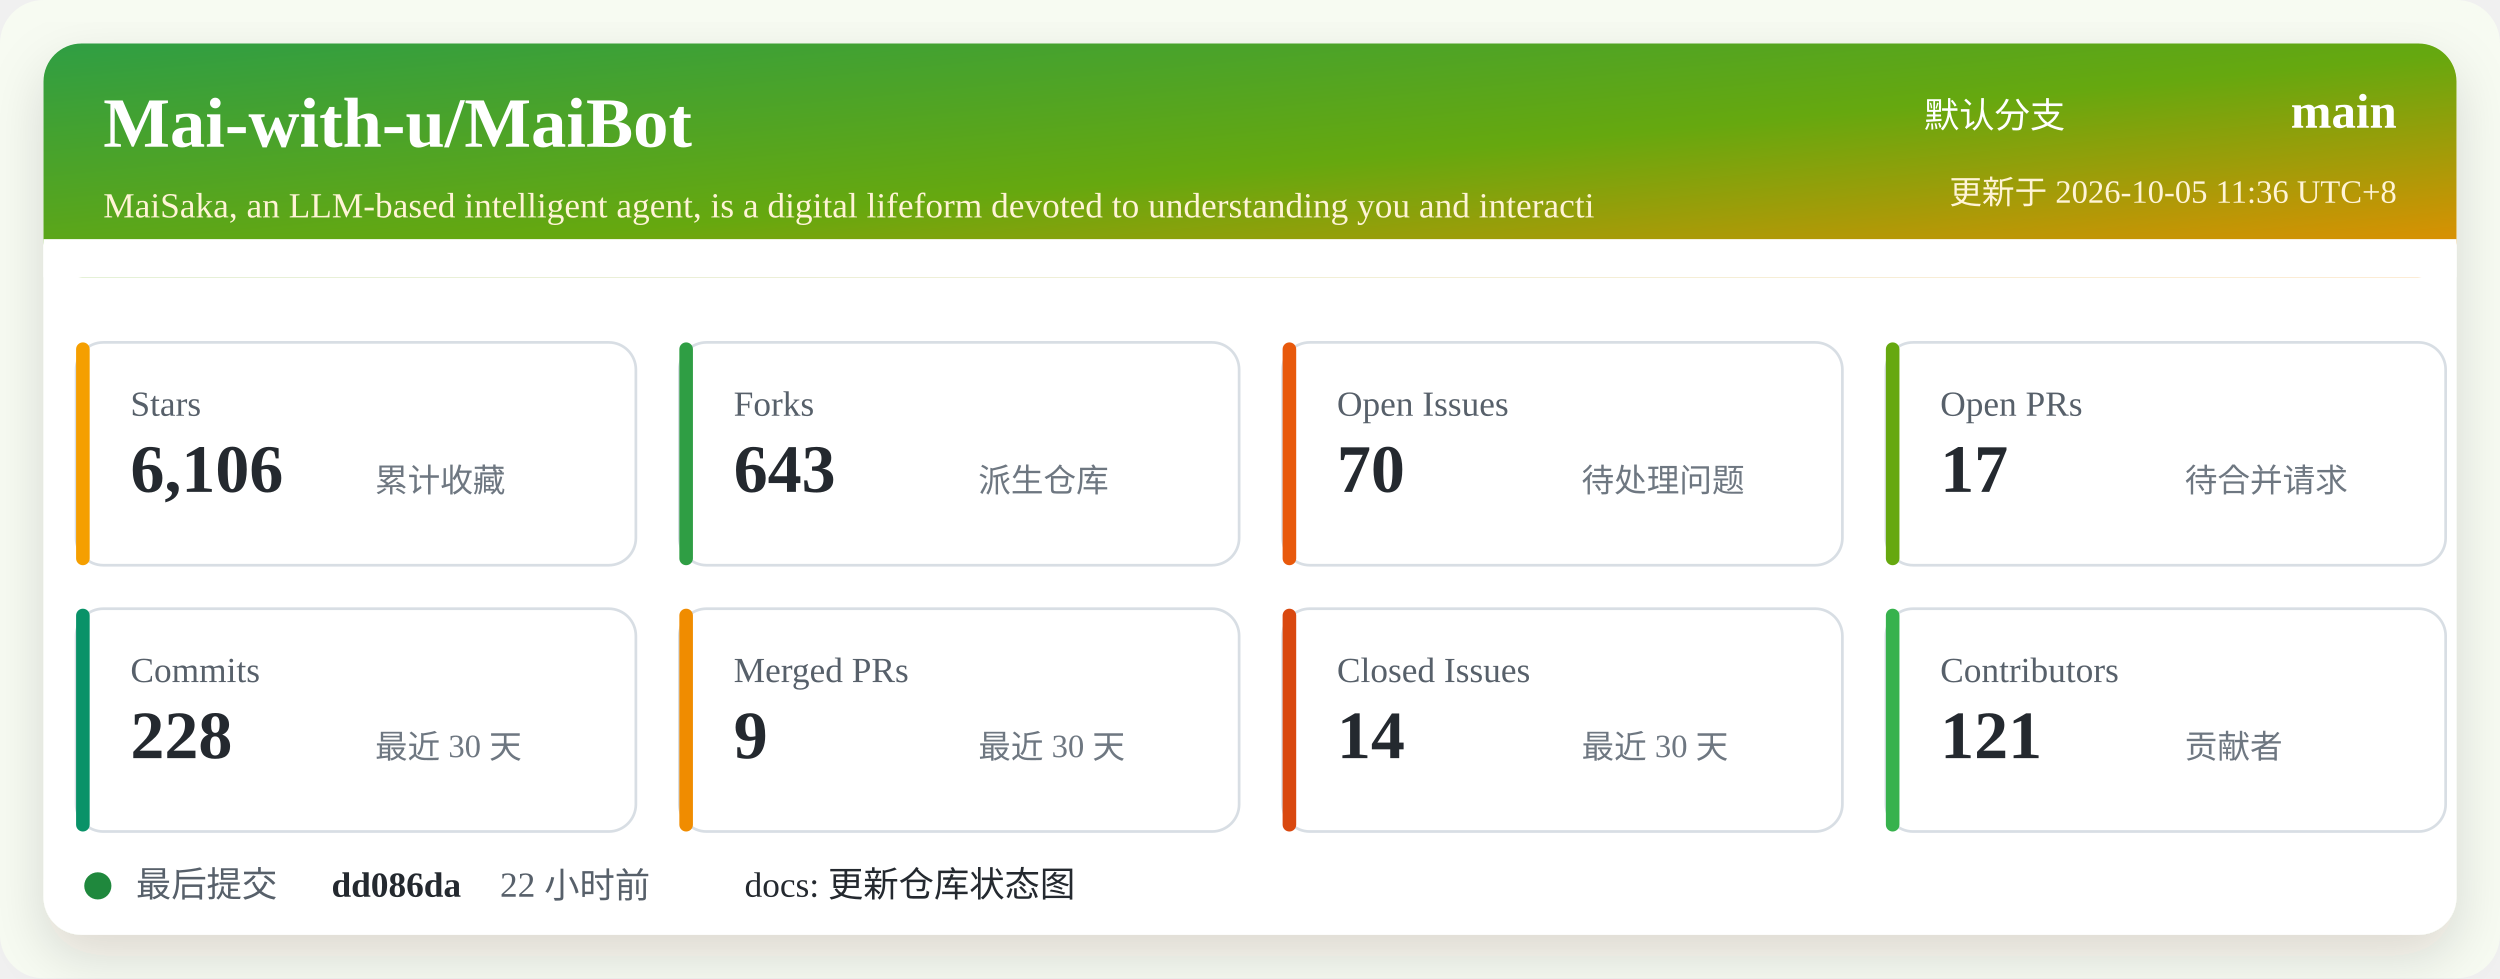
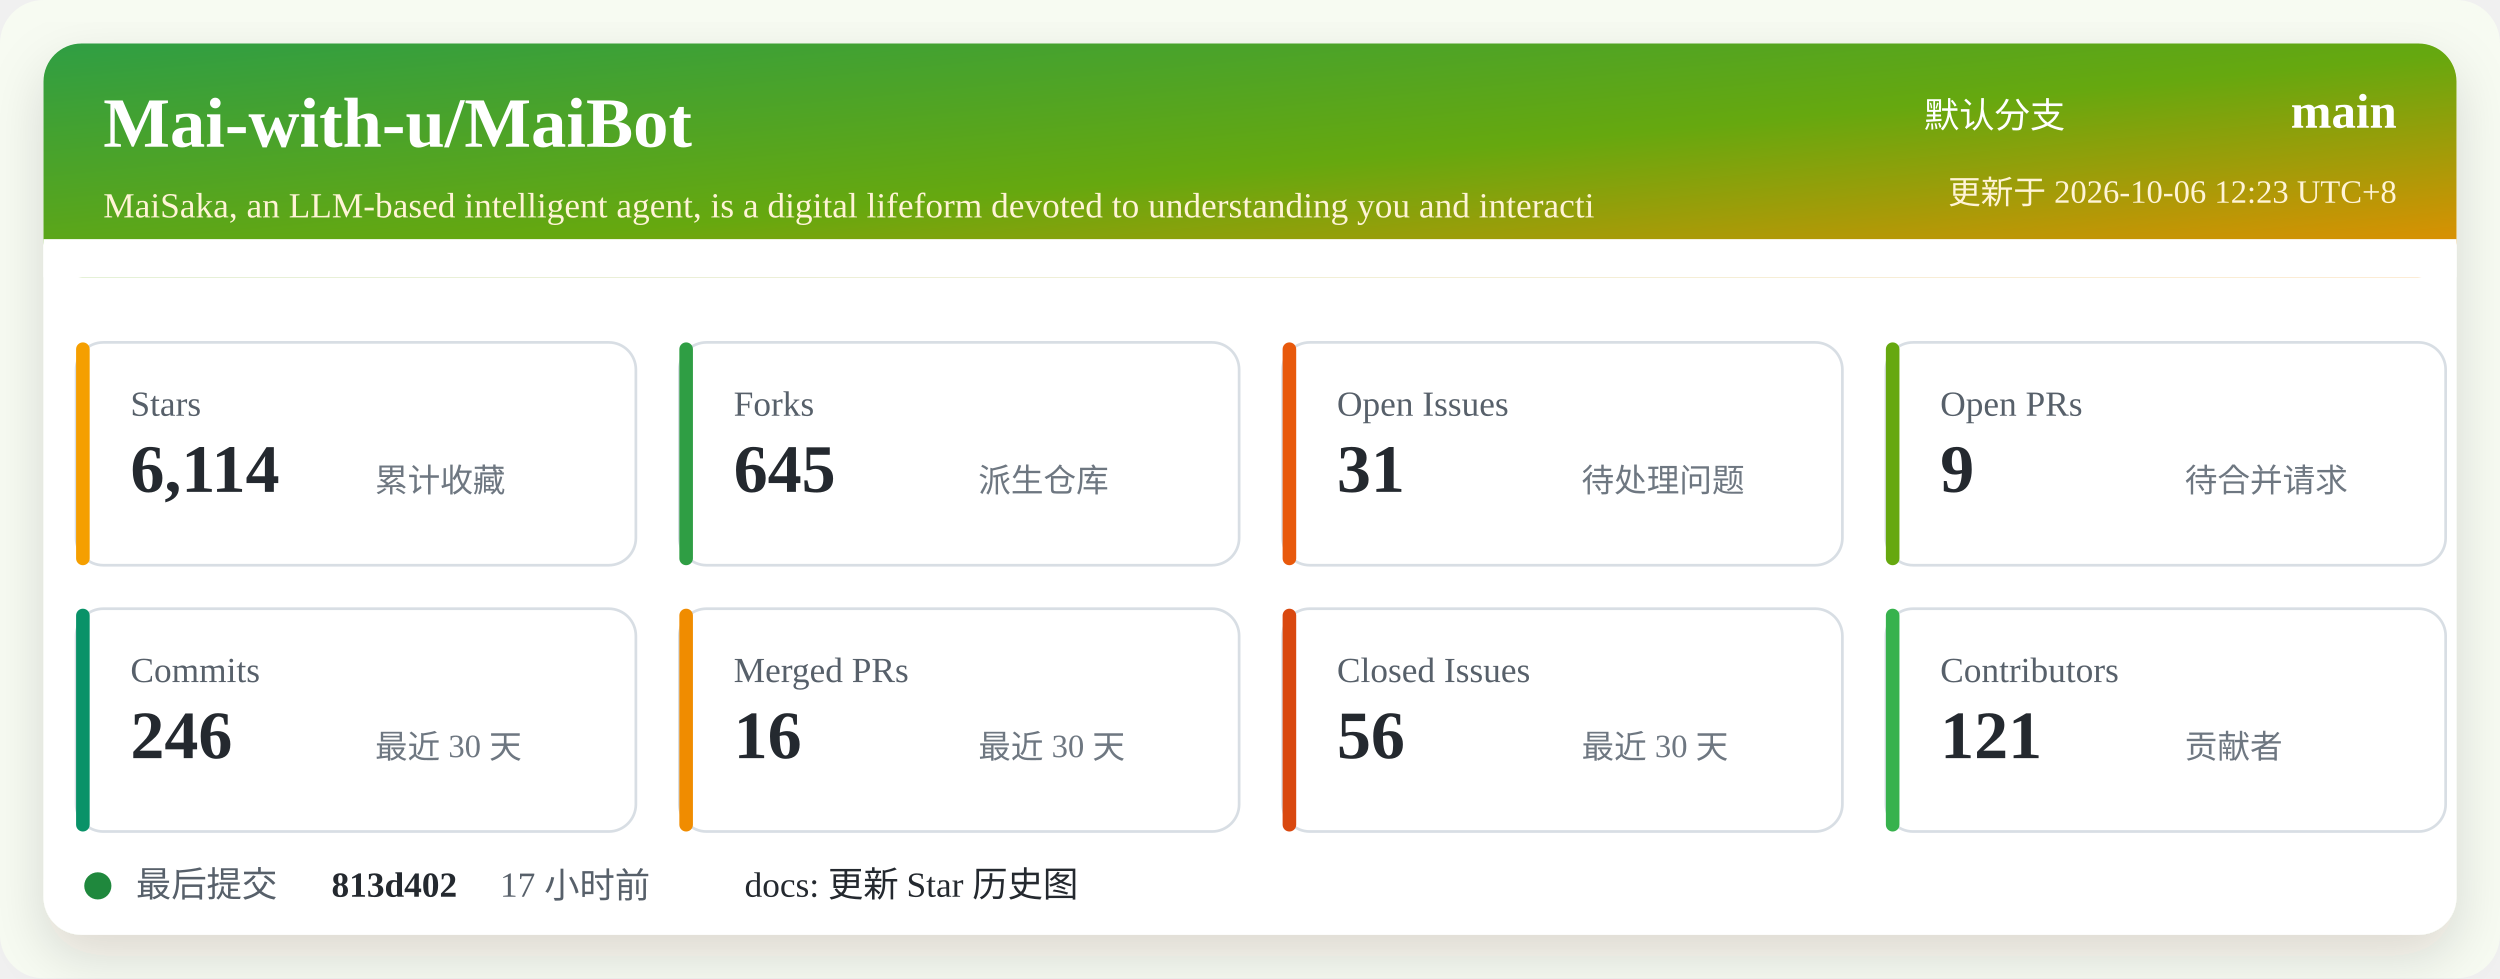
<svg xmlns="http://www.w3.org/2000/svg" width="920" height="360" viewBox="0 0 920 360" role="img" aria-labelledby="title desc">
  <defs>
    <linearGradient id="header" x1="0" x2="1" y1="0" y2="1">
      <stop offset="0%" stop-color="#2f9e44" />
      <stop offset="52%" stop-color="#66a80f" />
      <stop offset="100%" stop-color="#f08c00" />
    </linearGradient>
    <filter id="shadow" x="-5%" y="-5%" width="110%" height="110%">
      <feDropShadow dx="0" dy="8" stdDeviation="10" flood-color="#2b2318" flood-opacity="0.14" />
    </filter>
  </defs>
  <rect width="920" height="360" rx="16" fill="#f7fbf2" />
  <rect x="16" y="16" width="888" height="328" rx="14" fill="#ffffff" filter="url(#shadow)" />
  <rect x="16" y="16" width="888" height="86" rx="14" fill="url(#header)" />
  <path d="M16 88 H904 V102 H16 Z" fill="#ffffff" />
  <text x="38" y="54" fill="#ffffff" font-size="26" font-weight="700">Mai-with-u/MaiBot</text>
  <text x="38" y="80" fill="#fff4d6" font-size="13">MaiSaka, an LLM-based intelligent agent, is a digital lifeform devoted to understanding you and interacti</text>
  <text x="760" y="47" fill="#ffffff" font-size="13" text-anchor="end">默认分支</text>
  <text x="882" y="47" fill="#ffffff" font-size="18" font-weight="700" text-anchor="end">main</text>
-   <text x="882" y="75" fill="#fff4d6" font-size="12" text-anchor="end">更新于 2026-10-05 11:36 UTC+8</text>
+   <text x="882" y="75" fill="#fff4d6" font-size="12" text-anchor="end">更新于 2026-10-06 12:23 UTC+8</text>
  <g transform="translate(28 126)">
    <rect width="206" height="82" rx="10" fill="#ffffff" stroke="#d8dee4" />
    <rect x="0" y="0" width="5" height="82" rx="2.5" fill="#f59f00" />
    <text x="20" y="27" fill="#57606a" font-size="13">Stars</text>
-     <text x="20" y="55" fill="#24292f" font-size="25" font-weight="700">6,106</text>
+     <text x="20" y="55" fill="#24292f" font-size="25" font-weight="700">6,114</text>
    <text x="110" y="55" fill="#6e7781" font-size="12">累计收藏</text>
  </g>
  <g transform="translate(250 126)">
    <rect width="206" height="82" rx="10" fill="#ffffff" stroke="#d8dee4" />
    <rect x="0" y="0" width="5" height="82" rx="2.5" fill="#2f9e44" />
    <text x="20" y="27" fill="#57606a" font-size="13">Forks</text>
-     <text x="20" y="55" fill="#24292f" font-size="25" font-weight="700">643</text>
+     <text x="20" y="55" fill="#24292f" font-size="25" font-weight="700">645</text>
    <text x="110" y="55" fill="#6e7781" font-size="12">派生仓库</text>
  </g>
  <g transform="translate(472 126)">
    <rect width="206" height="82" rx="10" fill="#ffffff" stroke="#d8dee4" />
    <rect x="0" y="0" width="5" height="82" rx="2.5" fill="#e8590c" />
    <text x="20" y="27" fill="#57606a" font-size="13">Open Issues</text>
-     <text x="20" y="55" fill="#24292f" font-size="25" font-weight="700">70</text>
+     <text x="20" y="55" fill="#24292f" font-size="25" font-weight="700">31</text>
    <text x="110" y="55" fill="#6e7781" font-size="12">待处理问题</text>
  </g>
  <g transform="translate(694 126)">
    <rect width="206" height="82" rx="10" fill="#ffffff" stroke="#d8dee4" />
    <rect x="0" y="0" width="5" height="82" rx="2.5" fill="#66a80f" />
    <text x="20" y="27" fill="#57606a" font-size="13">Open PRs</text>
-     <text x="20" y="55" fill="#24292f" font-size="25" font-weight="700">17</text>
+     <text x="20" y="55" fill="#24292f" font-size="25" font-weight="700">9</text>
    <text x="110" y="55" fill="#6e7781" font-size="12">待合并请求</text>
  </g>
  <g transform="translate(28 224)">
    <rect width="206" height="82" rx="10" fill="#ffffff" stroke="#d8dee4" />
    <rect x="0" y="0" width="5" height="82" rx="2.5" fill="#099268" />
    <text x="20" y="27" fill="#57606a" font-size="13">Commits</text>
-     <text x="20" y="55" fill="#24292f" font-size="25" font-weight="700">228</text>
+     <text x="20" y="55" fill="#24292f" font-size="25" font-weight="700">246</text>
    <text x="110" y="55" fill="#6e7781" font-size="12">最近 30 天</text>
  </g>
  <g transform="translate(250 224)">
    <rect width="206" height="82" rx="10" fill="#ffffff" stroke="#d8dee4" />
    <rect x="0" y="0" width="5" height="82" rx="2.5" fill="#f08c00" />
    <text x="20" y="27" fill="#57606a" font-size="13">Merged PRs</text>
-     <text x="20" y="55" fill="#24292f" font-size="25" font-weight="700">9</text>
+     <text x="20" y="55" fill="#24292f" font-size="25" font-weight="700">16</text>
    <text x="110" y="55" fill="#6e7781" font-size="12">最近 30 天</text>
  </g>
  <g transform="translate(472 224)">
    <rect width="206" height="82" rx="10" fill="#ffffff" stroke="#d8dee4" />
    <rect x="0" y="0" width="5" height="82" rx="2.5" fill="#d9480f" />
    <text x="20" y="27" fill="#57606a" font-size="13">Closed Issues</text>
-     <text x="20" y="55" fill="#24292f" font-size="25" font-weight="700">14</text>
+     <text x="20" y="55" fill="#24292f" font-size="25" font-weight="700">56</text>
    <text x="110" y="55" fill="#6e7781" font-size="12">最近 30 天</text>
  </g>
  <g transform="translate(694 224)">
    <rect width="206" height="82" rx="10" fill="#ffffff" stroke="#d8dee4" />
    <rect x="0" y="0" width="5" height="82" rx="2.5" fill="#37b24d" />
    <text x="20" y="27" fill="#57606a" font-size="13">Contributors</text>
    <text x="20" y="55" fill="#24292f" font-size="25" font-weight="700">121</text>
    <text x="110" y="55" fill="#6e7781" font-size="12">贡献者</text>
  </g>
  <g transform="translate(28 318)">
    <circle cx="8" cy="8" r="5" fill="#1f883d" />
    <text x="22" y="12" fill="#57606a" font-size="13">最后提交</text>
-     <text x="94" y="12" fill="#24292f" font-size="13" font-weight="700">dd086da</text>
-     <text x="156" y="12" fill="#57606a" font-size="13">22 小时前</text>
-     <text x="246" y="12" fill="#24292f" font-size="13">docs: 更新仓库状态图</text>
+     <text x="94" y="12" fill="#24292f" font-size="13" font-weight="700">813d402</text>
+     <text x="156" y="12" fill="#57606a" font-size="13">17 小时前</text>
+     <text x="246" y="12" fill="#24292f" font-size="13">docs: 更新 Star 历史图</text>
  </g>
</svg>
